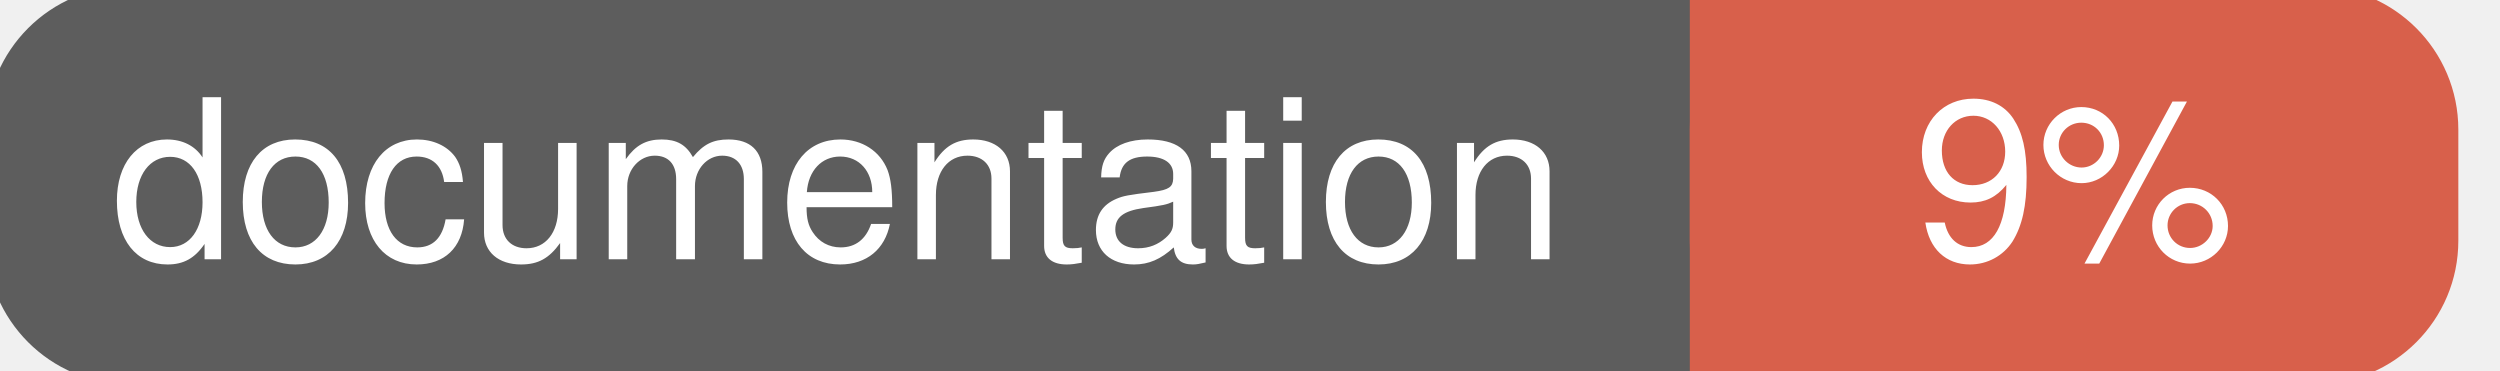
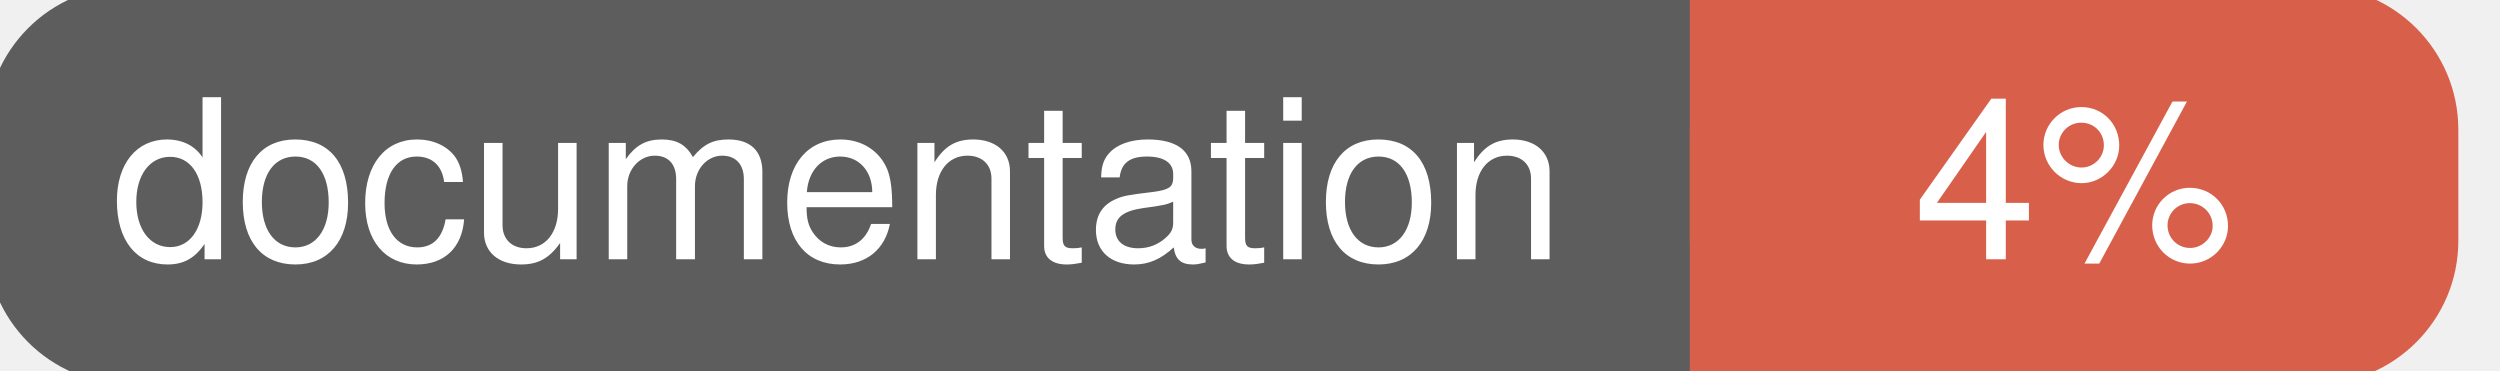
<svg xmlns="http://www.w3.org/2000/svg" width="135" height="20">
  <g>
    <rect id="svg_1" height="20" width="130" y="0" x="0" stroke-width="1.5" stroke="#5d5d5d" fill="#5d5d5d" rx="7" ry="7" />
    <rect id="svg_2" height="20" width="40" y="0" x="92" stroke-width="1.5" stroke="#d8604b" fill="#d8604b" rx="7" ry="7" />
    <rect id="svg_3" height="20" width="22" y="0" x="92" stroke-width="1.5" stroke="#d8604b" fill="#d8604b" />
    <text xml:space="preserve" text-anchor="start" font-family="Helvetica, Arial, sans-serif" font-size="12" id="svg_4" y="14" x="6" stroke-width="0" stroke="#5d5d5d" fill="#ffffff">documentation</text>
-     <text xml:space="preserve" text-anchor="middle" font-family="Helvetica, Arial, sans-serif" font-size="12" id="svg_5" y="14" x="112" stroke-width="0" stroke="#5d5d5d" fill="#ffffff" style="text-anchor: middle">9%</text>
+     <text xml:space="preserve" text-anchor="middle" font-family="Helvetica, Arial, sans-serif" font-size="12" id="svg_5" y="14" x="112" stroke-width="0" stroke="#5d5d5d" fill="#ffffff" style="text-anchor: middle">4%</text>
  </g>
</svg>
